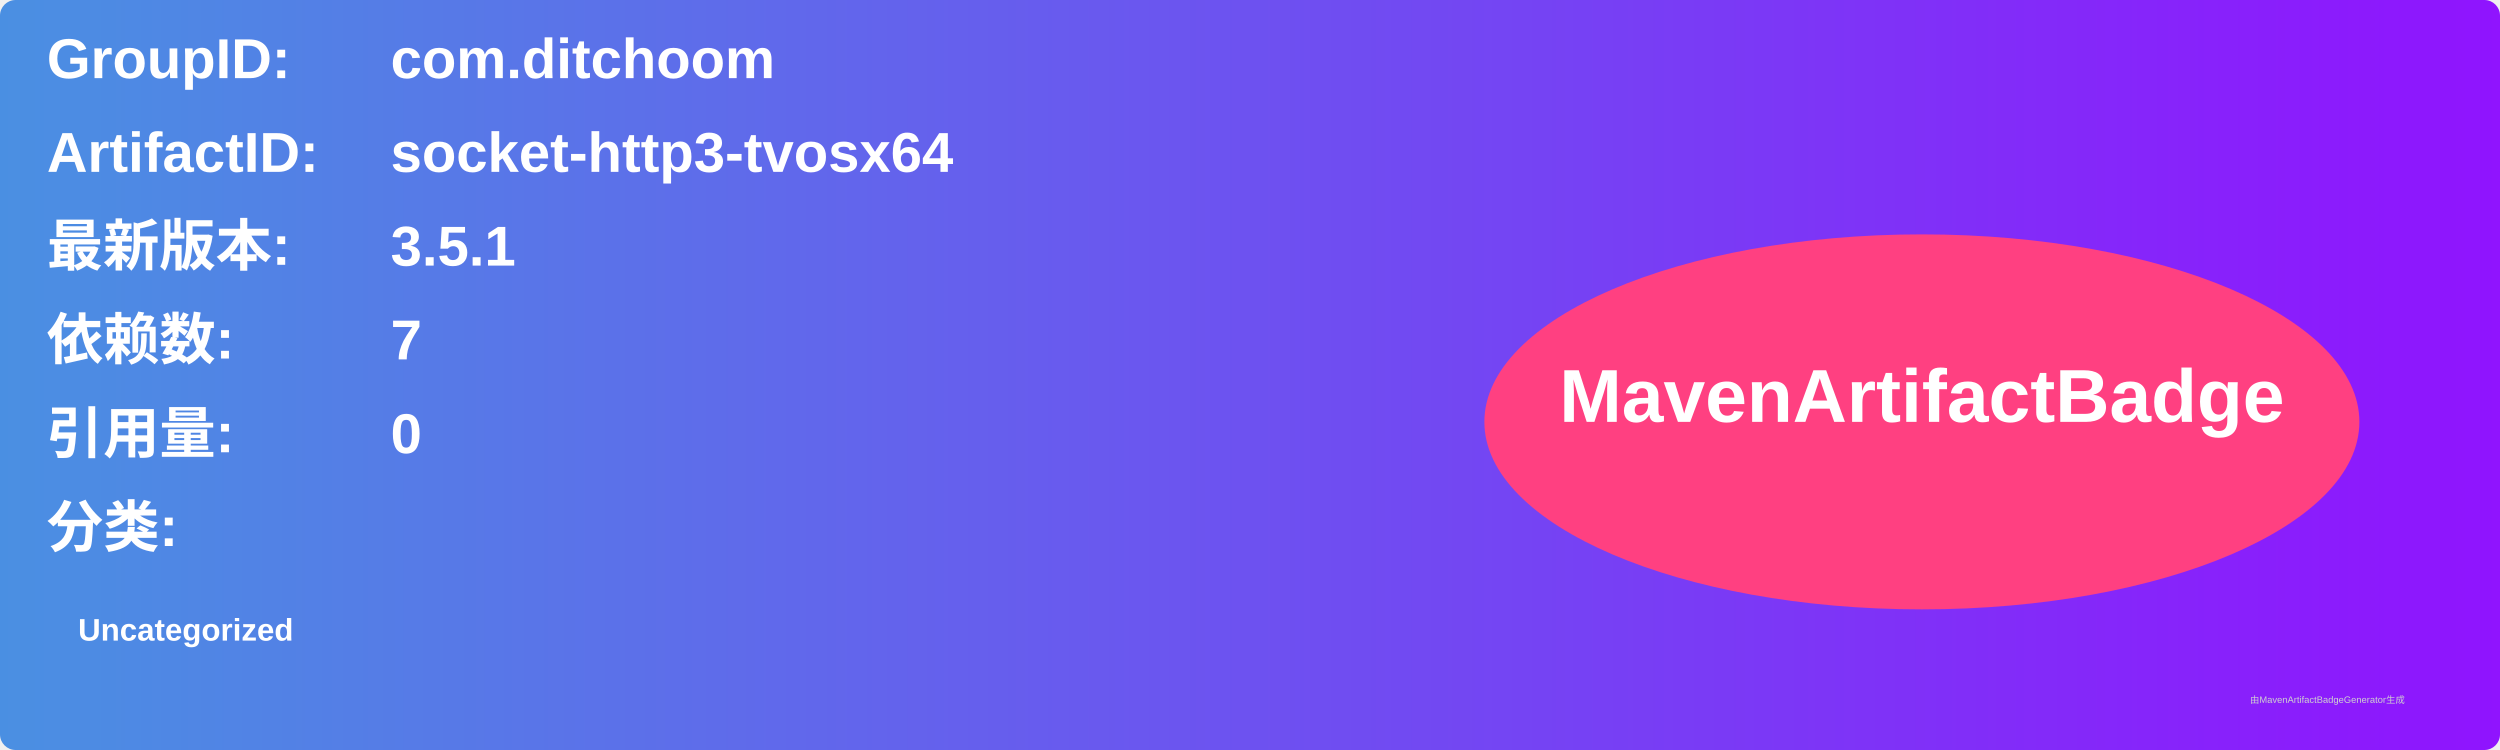
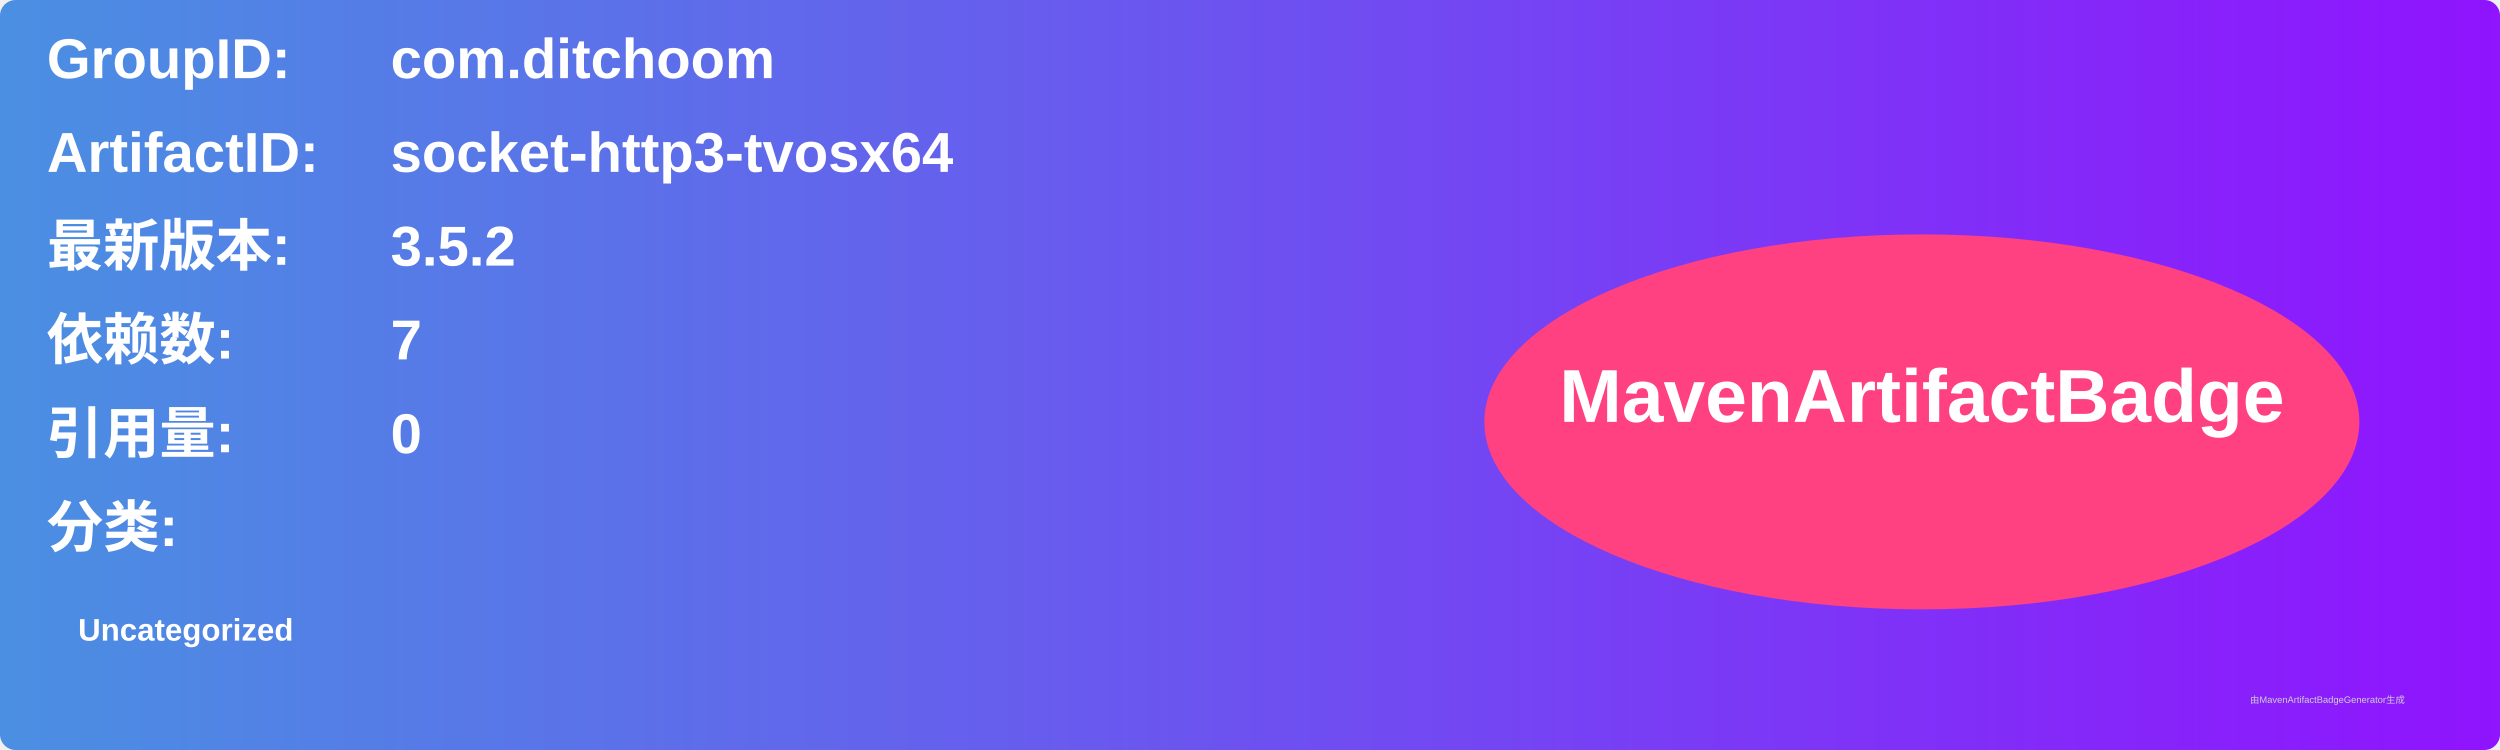
<svg xmlns="http://www.w3.org/2000/svg" width="800" height="240" viewBox="0 0 800 240">
  <linearGradient id="grad" x1="0%" y1="0%" x2="100%" y2="0%">
    <stop offset="0%" stop-color="#4a90e2" />
    <stop offset="100%" stop-color="#9013fe" />
  </linearGradient>
  <rect width="100%" height="100%" rx="5" ry="5" fill="url(#grad)" />
  <g transform="translate(15, 15)">
    <text x="0" y="10" font-family="Arial" font-size="18" fill="white" font-weight="bold" width="260">GroupID:</text>
    <text x="110" y="10" font-family="Arial" font-size="18" fill="white" font-weight="bold" width="460">com.ditchoom</text>
    <text x="0" y="40" font-family="Arial" font-size="18" fill="white" font-weight="bold" width="260">ArtifactID:</text>
    <text x="110" y="40" font-family="Arial" font-size="18" fill="white" font-weight="bold" width="460">socket-http3-tvosx64</text>
    <text x="0" y="70" font-family="Arial" font-size="18" fill="white" font-weight="bold">最新版本:</text>
    <text x="110" y="70" font-family="Arial" font-size="18" fill="white" font-weight="bold">
-       <tspan font-weight="bold">3.5.1</tspan>
+       <tspan font-weight="bold">3.5.2</tspan>
    </text>
    <text x="0" y="100" font-family="Arial" font-size="18" fill="white" font-weight="bold">依赖数: </text>
    <text x="110" y="100" font-family="Arial" font-size="18" fill="white">
      <tspan font-weight="bold">7</tspan>
    </text>
    <text x="0" y="130" font-family="Arial" font-size="18" fill="white" font-weight="bold">引用量: </text>
    <text x="110" y="130" font-family="Arial" font-size="18" fill="white">
      <tspan font-weight="bold">0</tspan>
    </text>
    <text x="0" y="160" font-family="Arial" font-size="18" fill="white" font-weight="bold">分类:</text>
    <text x="10" y="190" font-family="Arial" font-size="10" fill="white">
      <tspan font-weight="bold">Uncategorized</tspan>
    </text>
    <ellipse cx="600" cy="120" rx="140" ry="60" fill="#ff4081" />
    <text x="600" y="120" text-anchor="middle" font-family="Arial" font-size="24" fill="white" font-weight="bold">MavenArtifactBadge</text>
  </g>
  <text x="720" y="225" font-family="Arial" font-size="3" fill="#d0d0d0">由MavenArtifactBadgeGenerator生成</text>
</svg>
